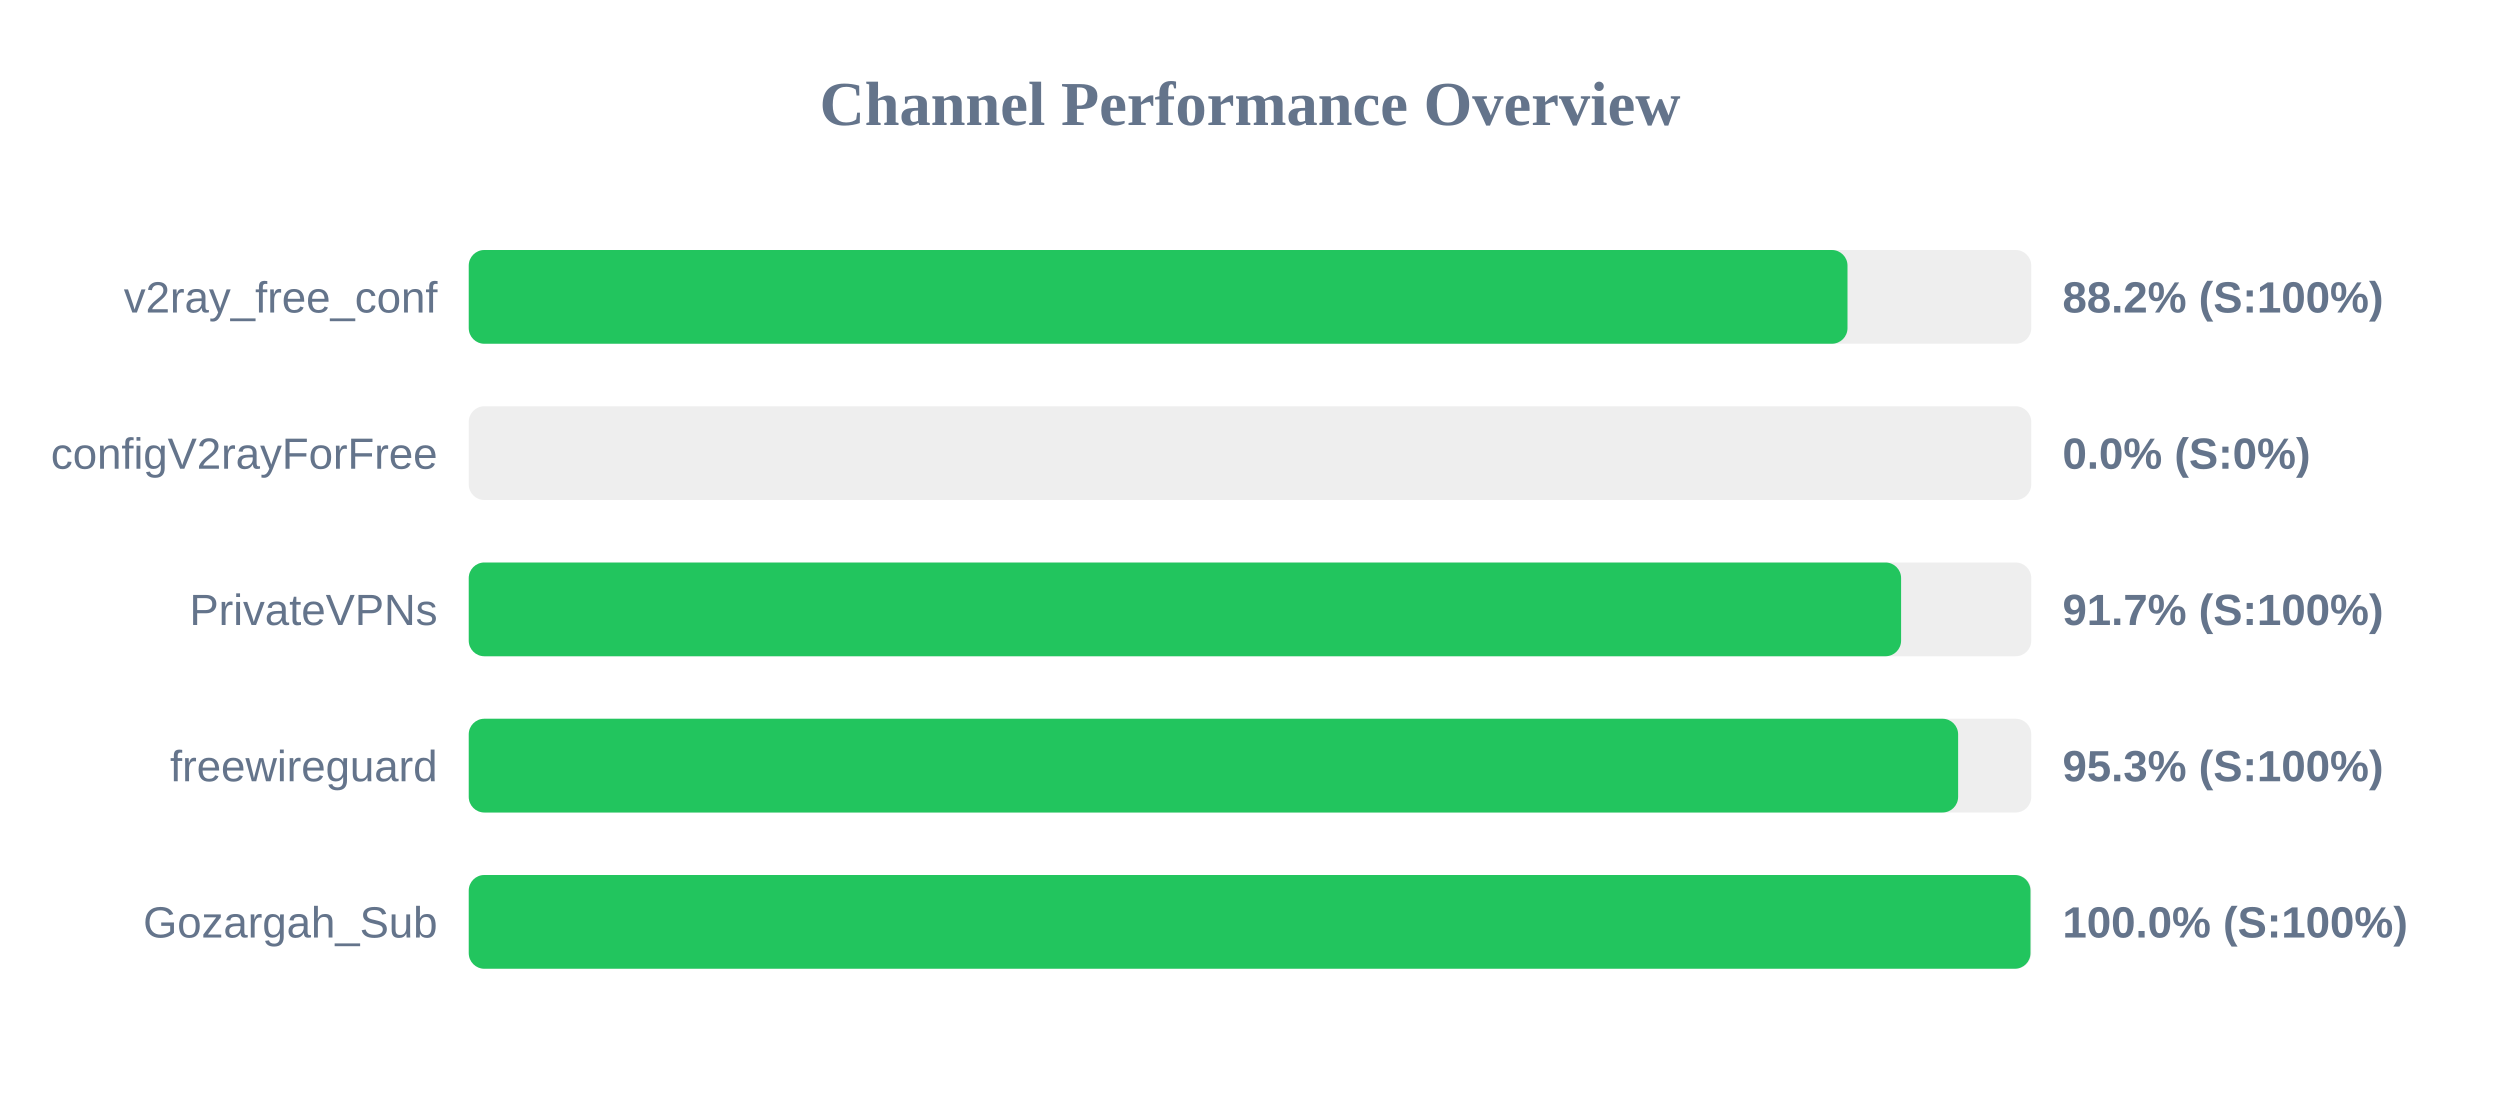
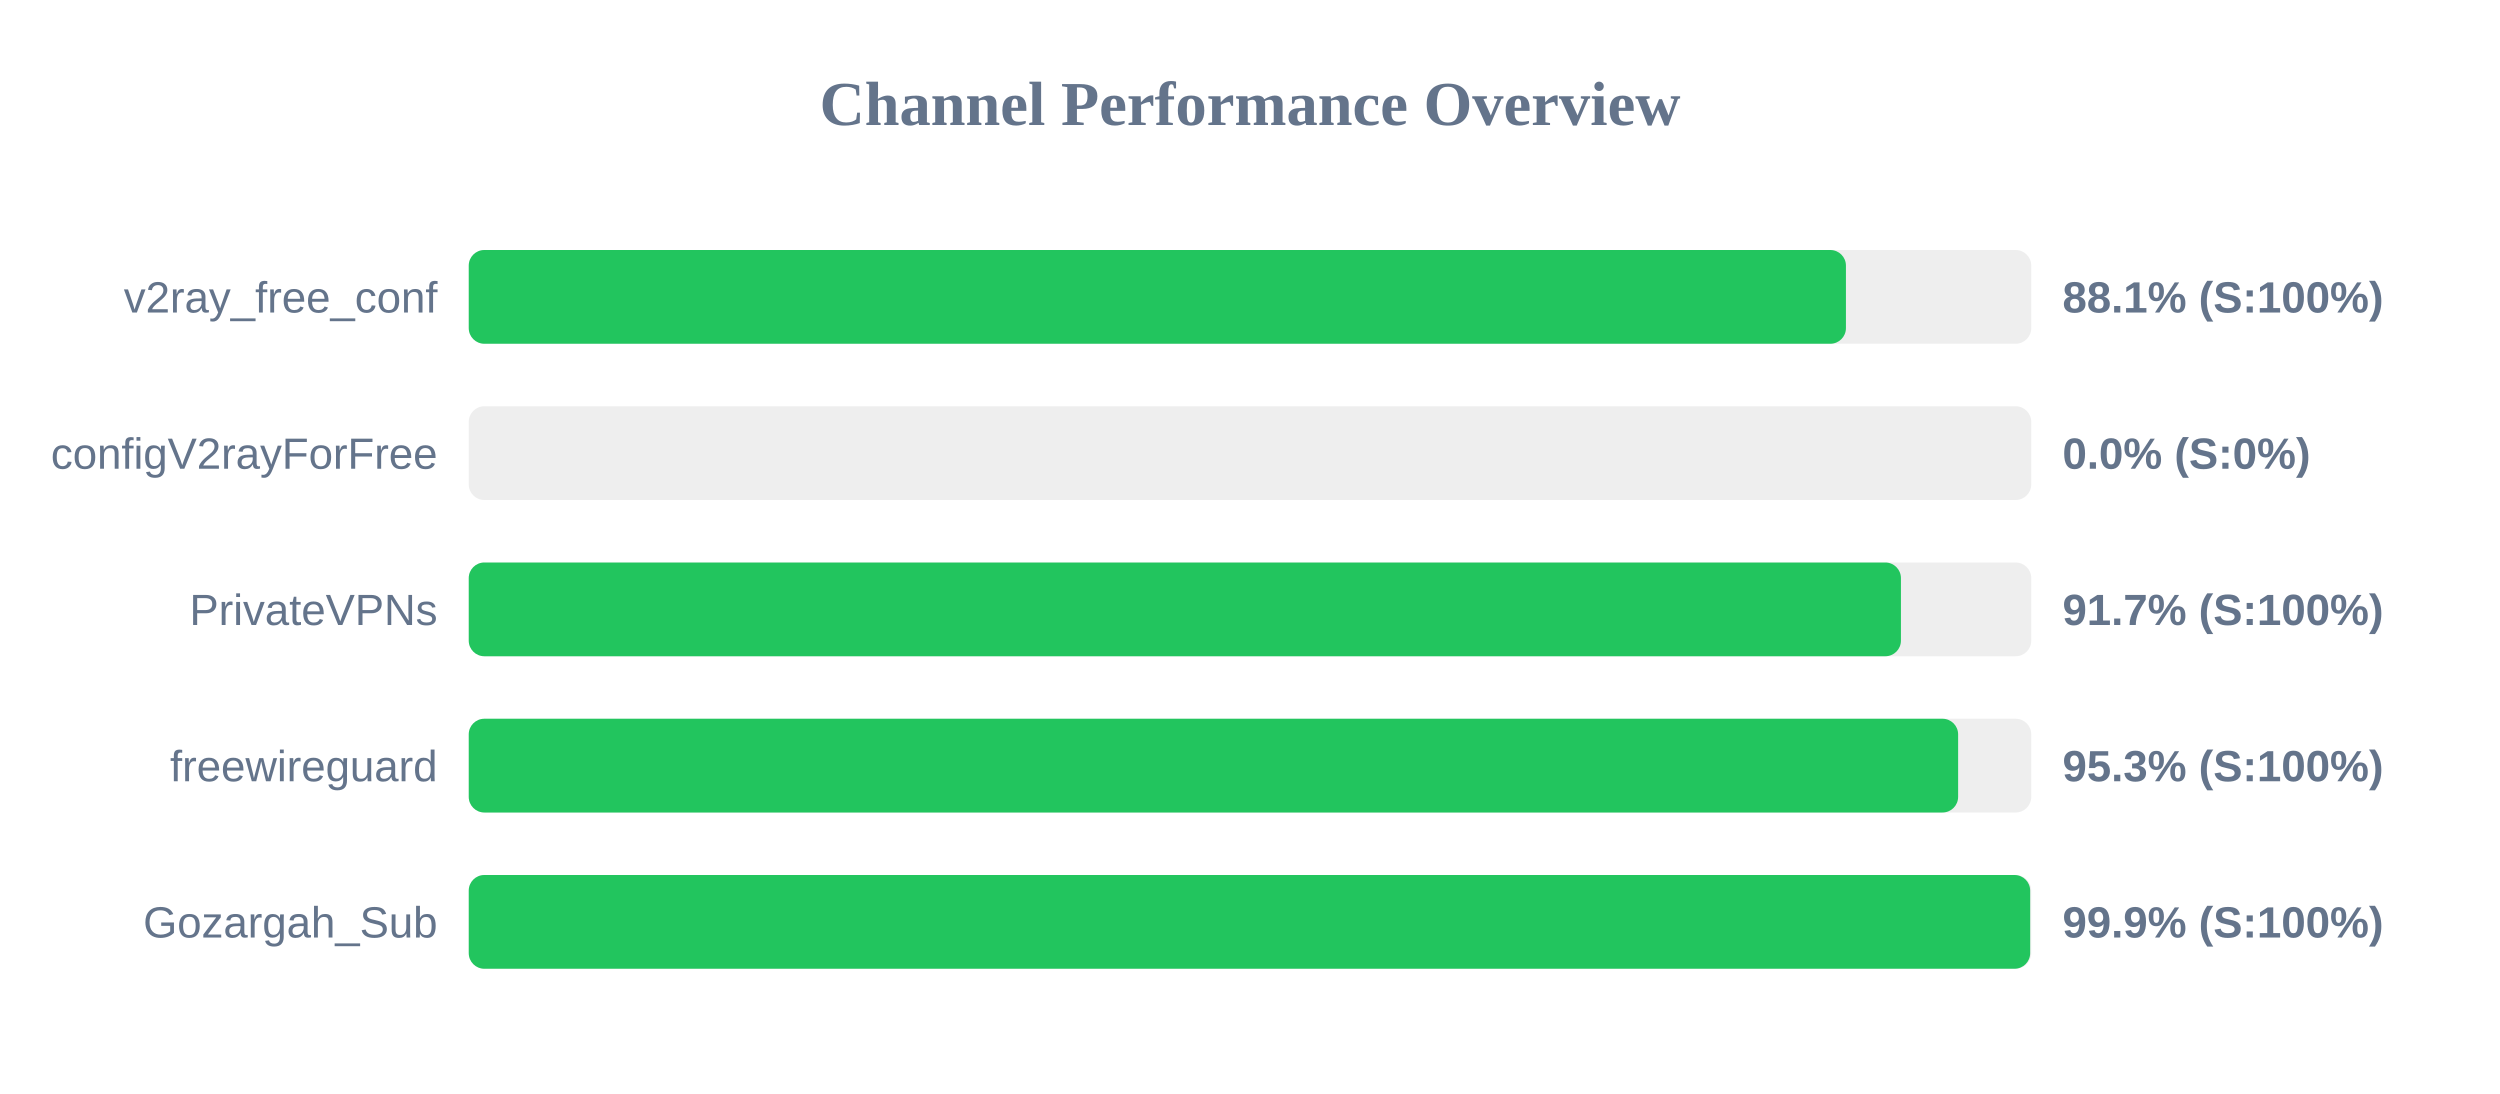
<svg xmlns="http://www.w3.org/2000/svg" width="800" height="350" version="1.1">
  <style>
        .row { font: 14px Arial; fill: #64748b; }
        .score { font: bold 14px Arial; fill: #64748b; }
    </style>
  <text x="400" y="40" text-anchor="middle" font-size="20px" font-weight="bold" fill="#64748b">Channel Performance Overview</text>
  <rect x="150" y="80" width="500" height="30" fill="#eee" rx="5" />
-   <rect x="150" y="80" width="441.2" height="30" fill="#22c55e" rx="5" />
+   <rect x="150" y="80" width="440.7" height="30" fill="#22c55e" rx="5" />
  <text x="140" y="100" text-anchor="end" class="row">v2ray_free_conf</text>
-   <text x="660" y="100" text-anchor="start" class="score">88.2% (S:100%)</text>
+   <text x="660" y="100" text-anchor="start" class="score">88.1% (S:100%)</text>
  <rect x="150" y="130" width="500" height="30" fill="#eee" rx="5" />
  <rect x="150" y="130" width="0.0" height="30" fill="#ef4444" rx="5" />
  <text x="140" y="150" text-anchor="end" class="row">configV2rayForFree</text>
  <text x="660" y="150" text-anchor="start" class="score">0.0% (S:0%)</text>
  <rect x="150" y="180" width="500" height="30" fill="#eee" rx="5" />
-   <rect x="150" y="180" width="458.35" height="30" fill="#22c55e" rx="5" />
+   <rect x="150" y="180" width="458.3" height="30" fill="#22c55e" rx="5" />
  <text x="140" y="200" text-anchor="end" class="row">PrivateVPNs</text>
  <text x="660" y="200" text-anchor="start" class="score">91.7% (S:100%)</text>
  <rect x="150" y="230" width="500" height="30" fill="#eee" rx="5" />
  <rect x="150" y="230" width="476.6" height="30" fill="#22c55e" rx="5" />
  <text x="140" y="250" text-anchor="end" class="row">freewireguard</text>
  <text x="660" y="250" text-anchor="start" class="score">95.3% (S:100%)</text>
  <rect x="150" y="280" width="500" height="30" fill="#eee" rx="5" />
-   <rect x="150" y="280" width="499.75" height="30" fill="#22c55e" rx="5" />
+   <rect x="150" y="280" width="499.65" height="30" fill="#22c55e" rx="5" />
  <text x="140" y="300" text-anchor="end" class="row">Gozargah_Sub</text>
-   <text x="660" y="300" text-anchor="start" class="score">100.0% (S:100%)</text>
+   <text x="660" y="300" text-anchor="start" class="score">99.9% (S:100%)</text>
</svg>
